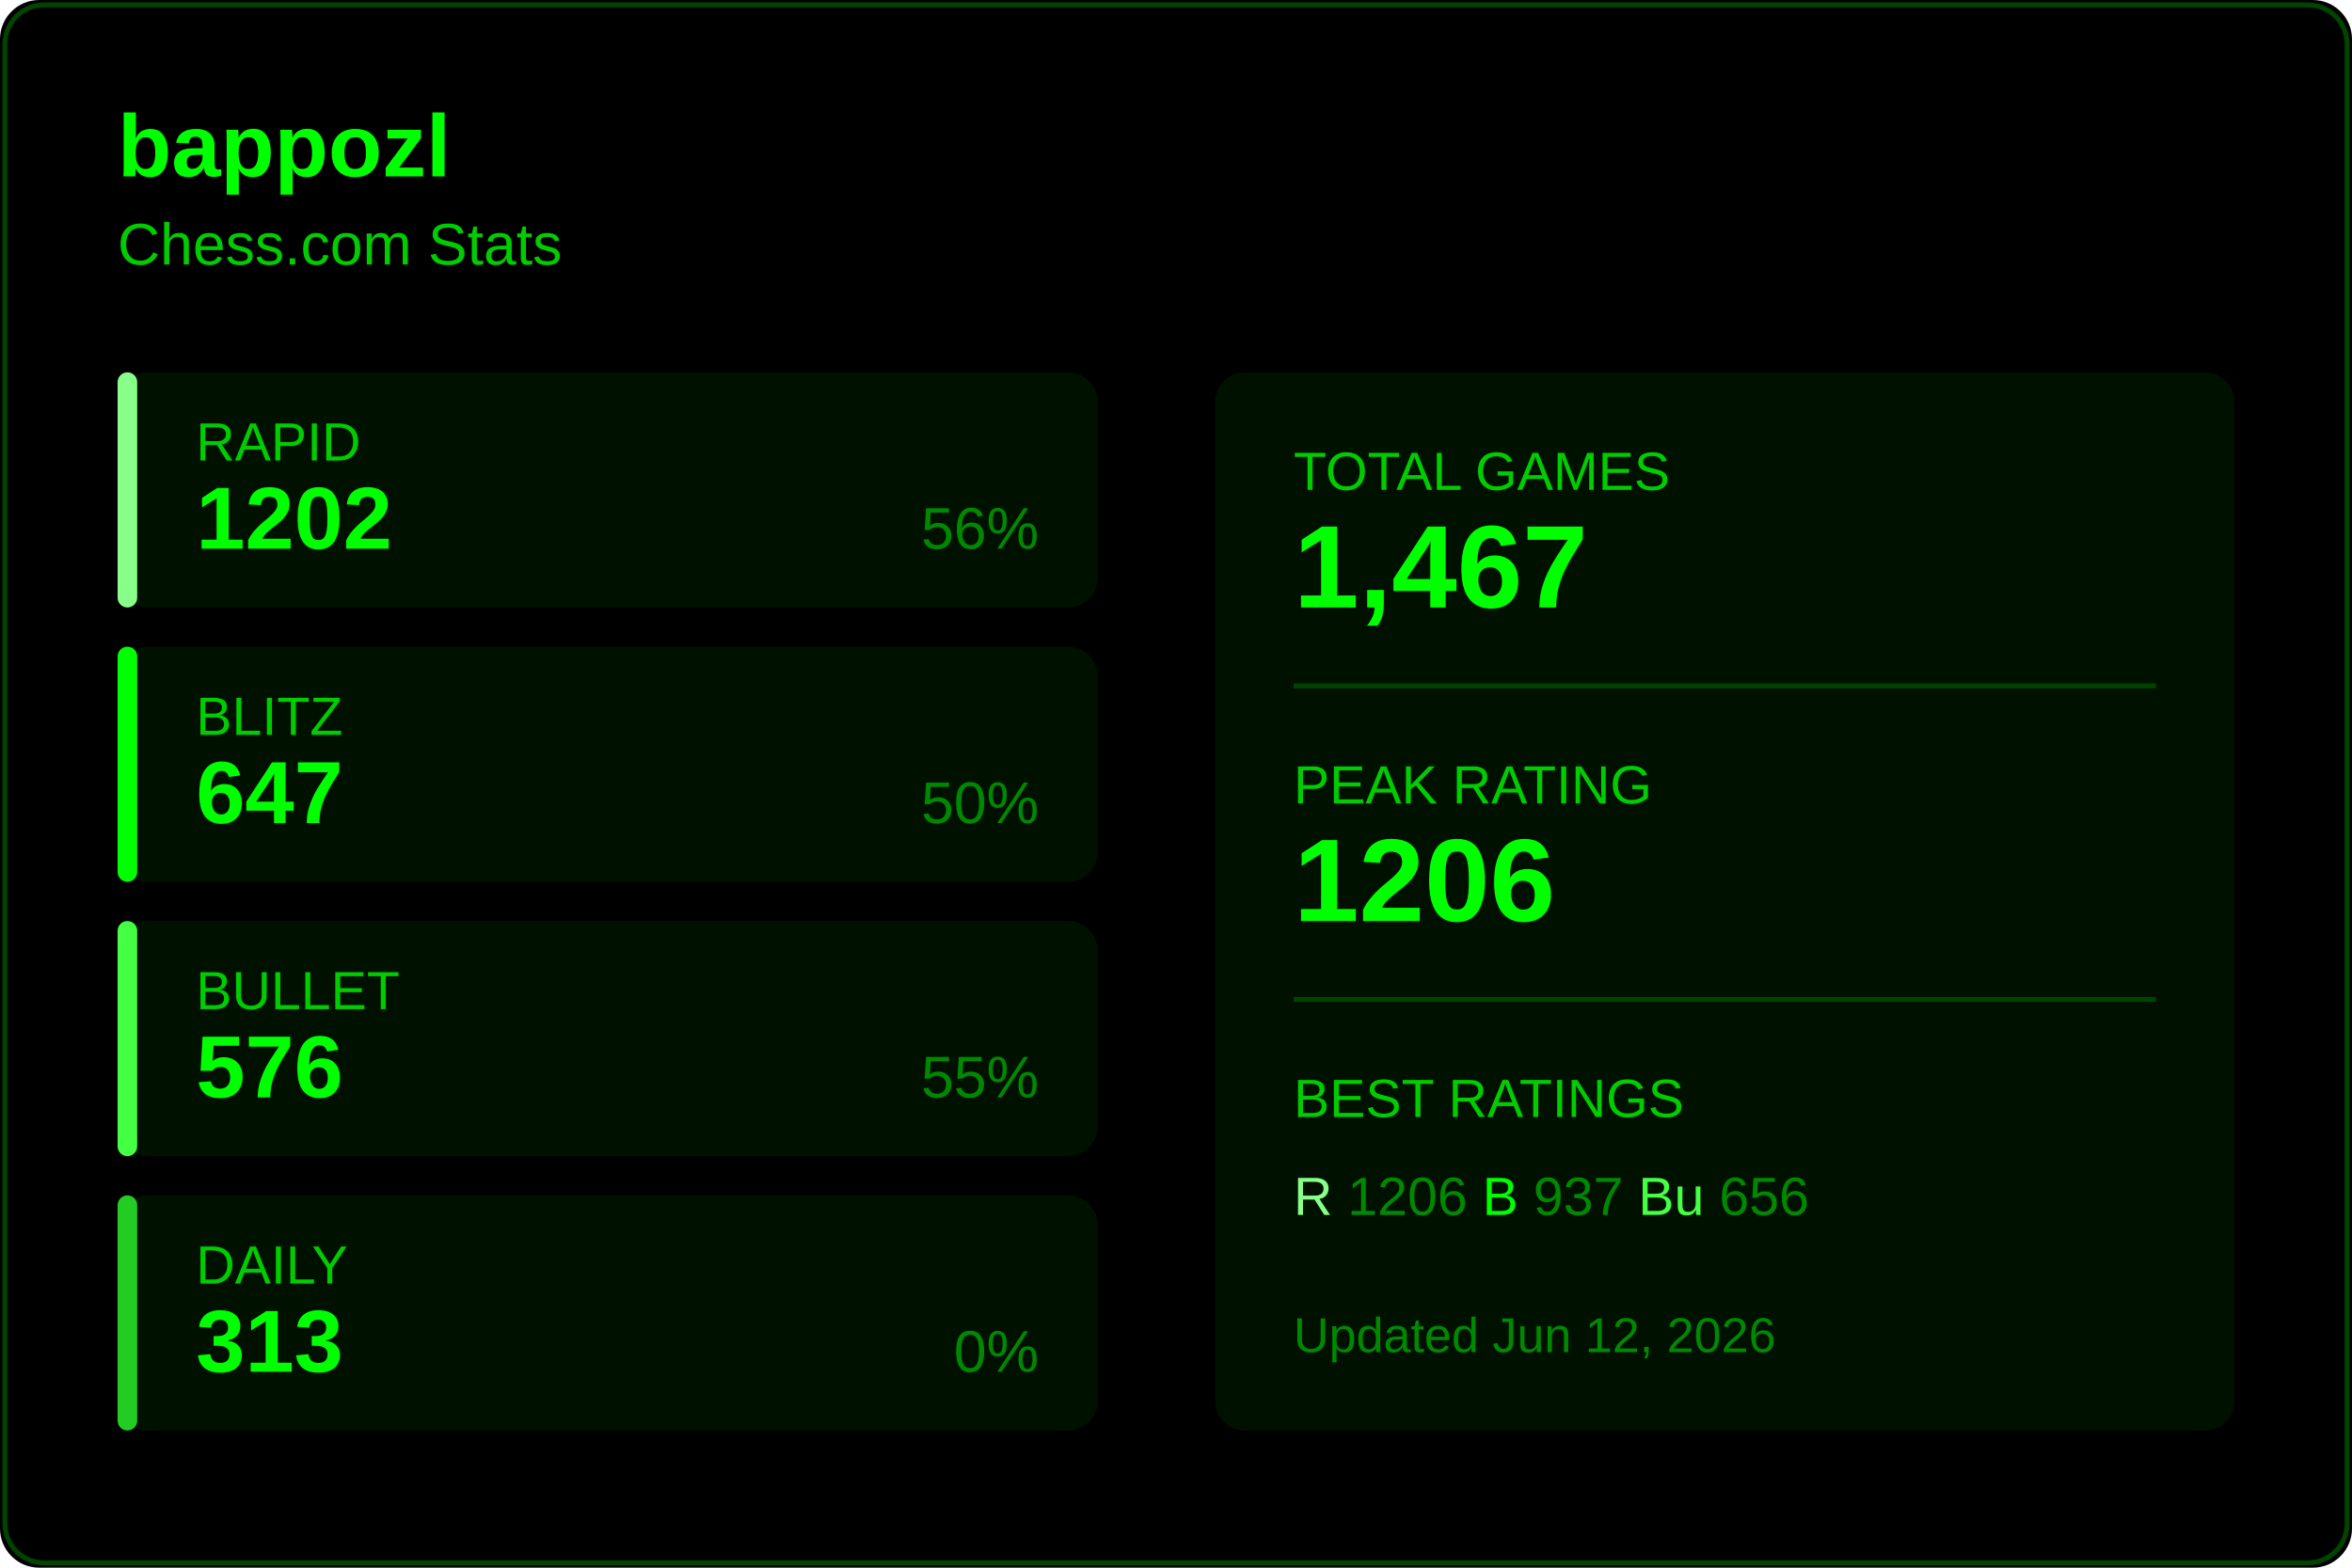
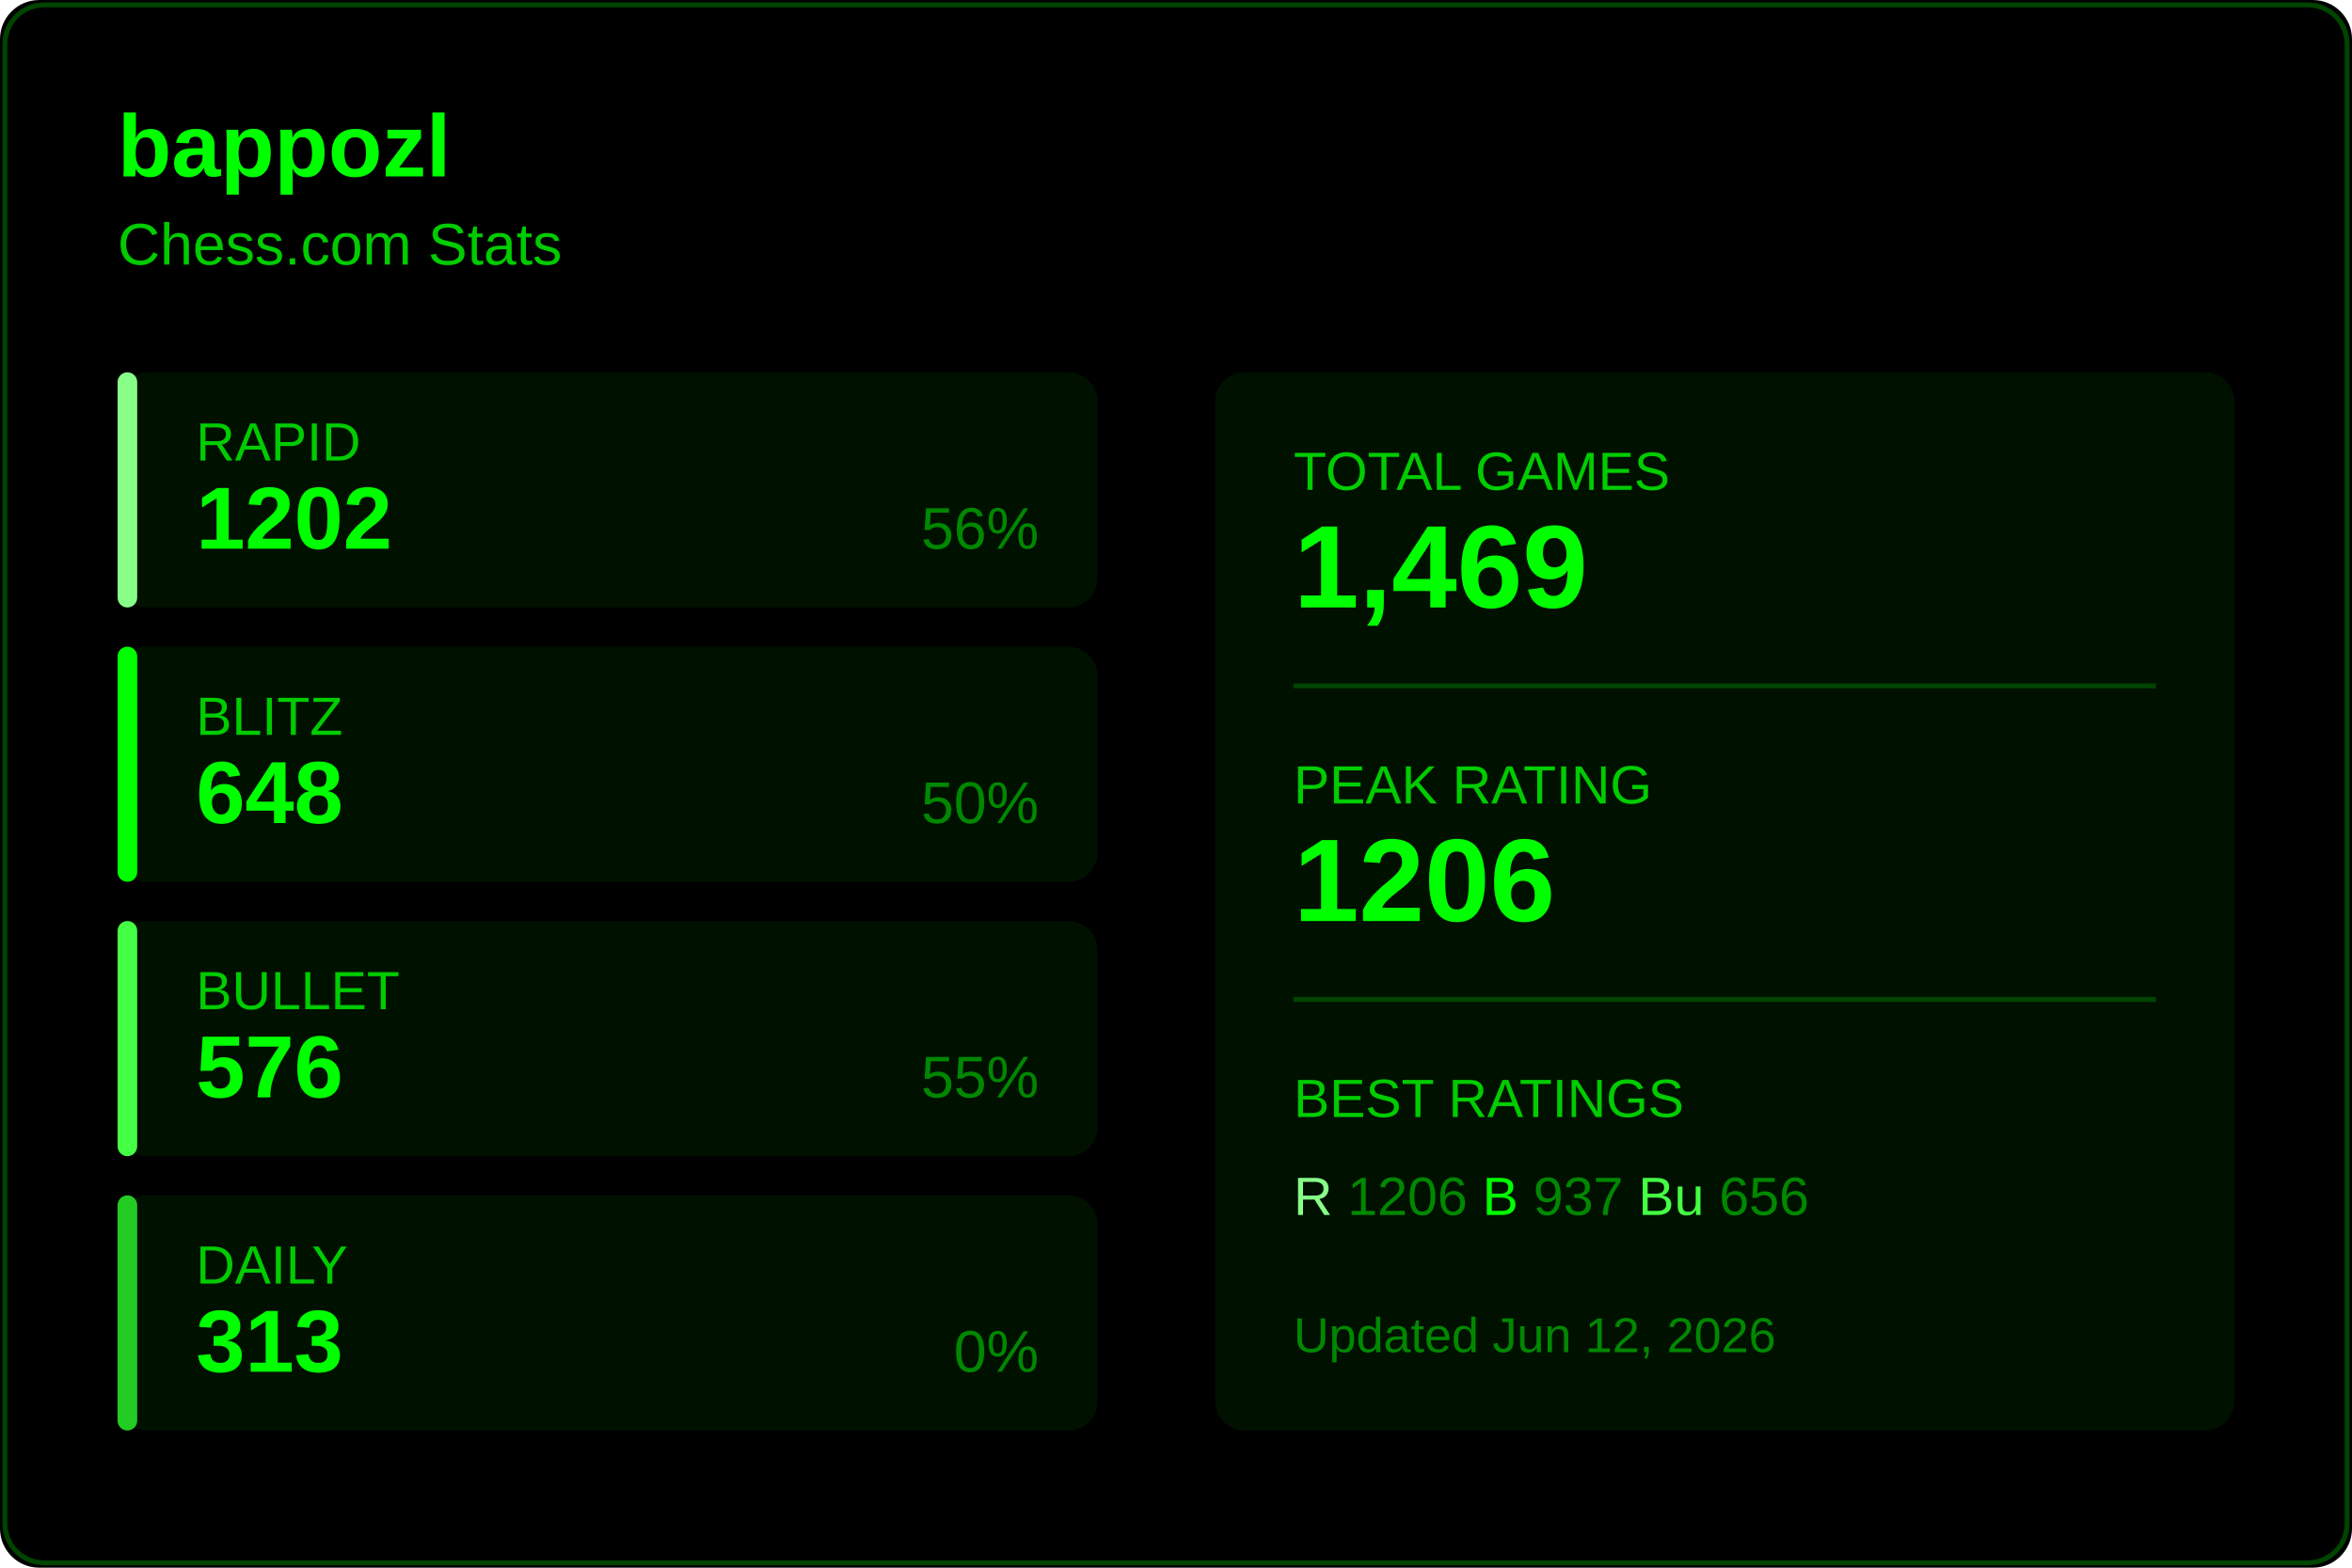
<svg xmlns="http://www.w3.org/2000/svg" width="480" height="320">
  <rect width="480" height="320" fill="#000000" rx="8" />
  <rect x="1" y="1" width="478" height="318" fill="none" stroke="#004400" rx="8" />
  <text x="24" y="36" fill="#00ff00" font-size="18" font-weight="600" font-family="Segoe UI, Arial, sans-serif">
    bappozl
  </text>
  <text x="24" y="54" fill="#00cc00" font-size="12" font-family="Segoe UI, Arial, sans-serif">
    Chess.com Stats
  </text>
  <g transform="translate(24, 76)">
    <rect width="200" height="48" fill="#001100" rx="6" />
    <rect width="4" height="48" fill="#88ff88" rx="2" />
    <text x="16" y="18" fill="#00cc00" font-size="11" font-family="Segoe UI, Arial, sans-serif">RAPID</text>
    <text x="16" y="36" fill="#00ff00" font-size="18" font-weight="600" font-family="Segoe UI, Arial, sans-serif">1202</text>
    <text x="188" y="36" fill="#008800" font-size="12" font-family="Segoe UI, Arial, sans-serif" text-anchor="end">56%</text>
  </g>
  <g transform="translate(24, 132)">
    <rect width="200" height="48" fill="#001100" rx="6" />
    <rect width="4" height="48" fill="#00ff00" rx="2" />
    <text x="16" y="18" fill="#00cc00" font-size="11" font-family="Segoe UI, Arial, sans-serif">BLITZ</text>
-     <text x="16" y="36" fill="#00ff00" font-size="18" font-weight="600" font-family="Segoe UI, Arial, sans-serif">647</text>
+     <text x="16" y="36" fill="#00ff00" font-size="18" font-weight="600" font-family="Segoe UI, Arial, sans-serif">648</text>
    <text x="188" y="36" fill="#008800" font-size="12" font-family="Segoe UI, Arial, sans-serif" text-anchor="end">50%</text>
  </g>
  <g transform="translate(24, 188)">
    <rect width="200" height="48" fill="#001100" rx="6" />
    <rect width="4" height="48" fill="#44ff44" rx="2" />
    <text x="16" y="18" fill="#00cc00" font-size="11" font-family="Segoe UI, Arial, sans-serif">BULLET</text>
    <text x="16" y="36" fill="#00ff00" font-size="18" font-weight="600" font-family="Segoe UI, Arial, sans-serif">576</text>
    <text x="188" y="36" fill="#008800" font-size="12" font-family="Segoe UI, Arial, sans-serif" text-anchor="end">55%</text>
  </g>
  <g transform="translate(24, 244)">
    <rect width="200" height="48" fill="#001100" rx="6" />
    <rect width="4" height="48" fill="#22cc22" rx="2" />
    <text x="16" y="18" fill="#00cc00" font-size="11" font-family="Segoe UI, Arial, sans-serif">DAILY</text>
    <text x="16" y="36" fill="#00ff00" font-size="18" font-weight="600" font-family="Segoe UI, Arial, sans-serif">313</text>
    <text x="188" y="36" fill="#008800" font-size="12" font-family="Segoe UI, Arial, sans-serif" text-anchor="end">0%</text>
  </g>
  <g transform="translate(248, 76)">
    <rect width="208" height="216" fill="#001100" rx="6" />
    <text x="16" y="24" fill="#00cc00" font-size="11" font-family="Segoe UI, Arial, sans-serif">TOTAL GAMES</text>
-     <text x="16" y="48" fill="#00ff00" font-size="24" font-weight="600" font-family="Segoe UI, Arial, sans-serif">1,467</text>
+     <text x="16" y="48" fill="#00ff00" font-size="24" font-weight="600" font-family="Segoe UI, Arial, sans-serif">1,469</text>
    <line x1="16" y1="64" x2="192" y2="64" stroke="#004400" />
    <text x="16" y="88" fill="#00cc00" font-size="11" font-family="Segoe UI, Arial, sans-serif">PEAK RATING</text>
    <text x="16" y="112" fill="#00ff00" font-size="24" font-weight="600" font-family="Segoe UI, Arial, sans-serif">1206</text>
    <line x1="16" y1="128" x2="192" y2="128" stroke="#004400" />
    <text x="16" y="152" fill="#00cc00" font-size="11" font-family="Segoe UI, Arial, sans-serif">BEST RATINGS</text>
    <text x="16" y="172" fill="#008800" font-size="11" font-family="Segoe UI, Arial, sans-serif">
      <tspan fill="#88ff88">R</tspan> 1206
      <tspan fill="#00ff00">B</tspan> 937
      <tspan fill="#44ff44">Bu</tspan> 656
    </text>
    <text x="16" y="200" fill="#008800" font-size="10" font-family="Segoe UI, Arial, sans-serif">
      Updated Jun 12, 2026
    </text>
  </g>
</svg>
